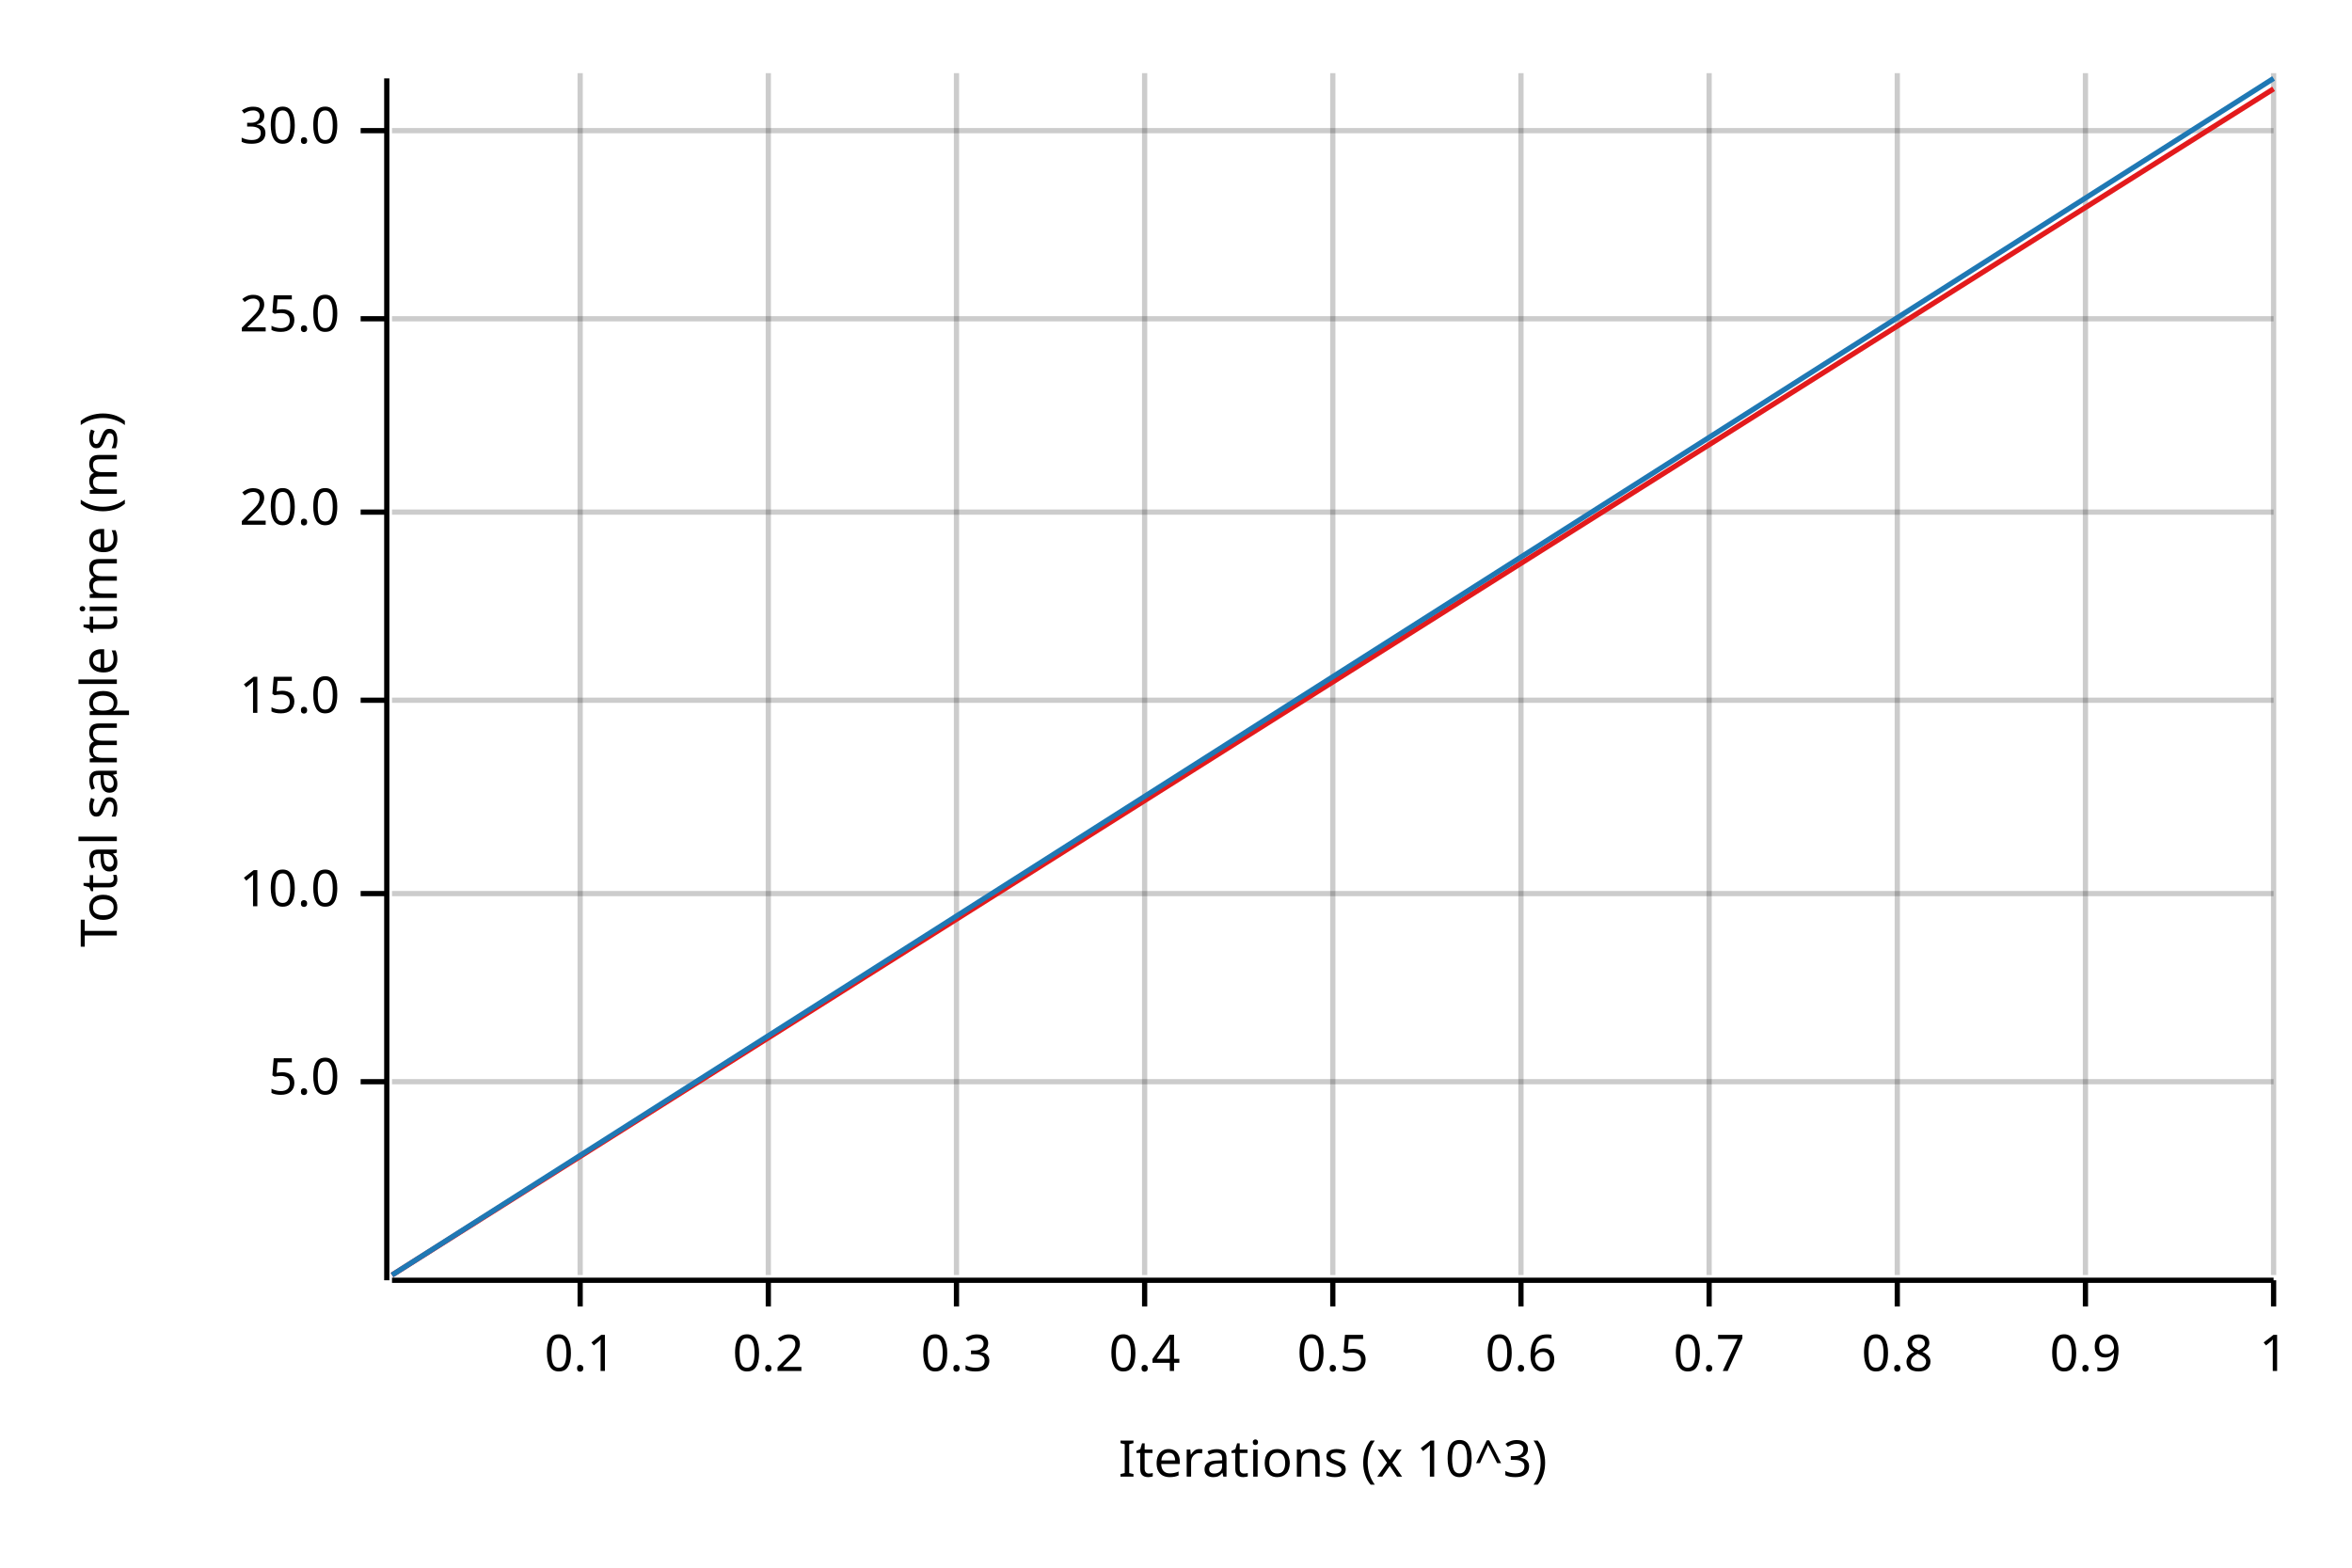
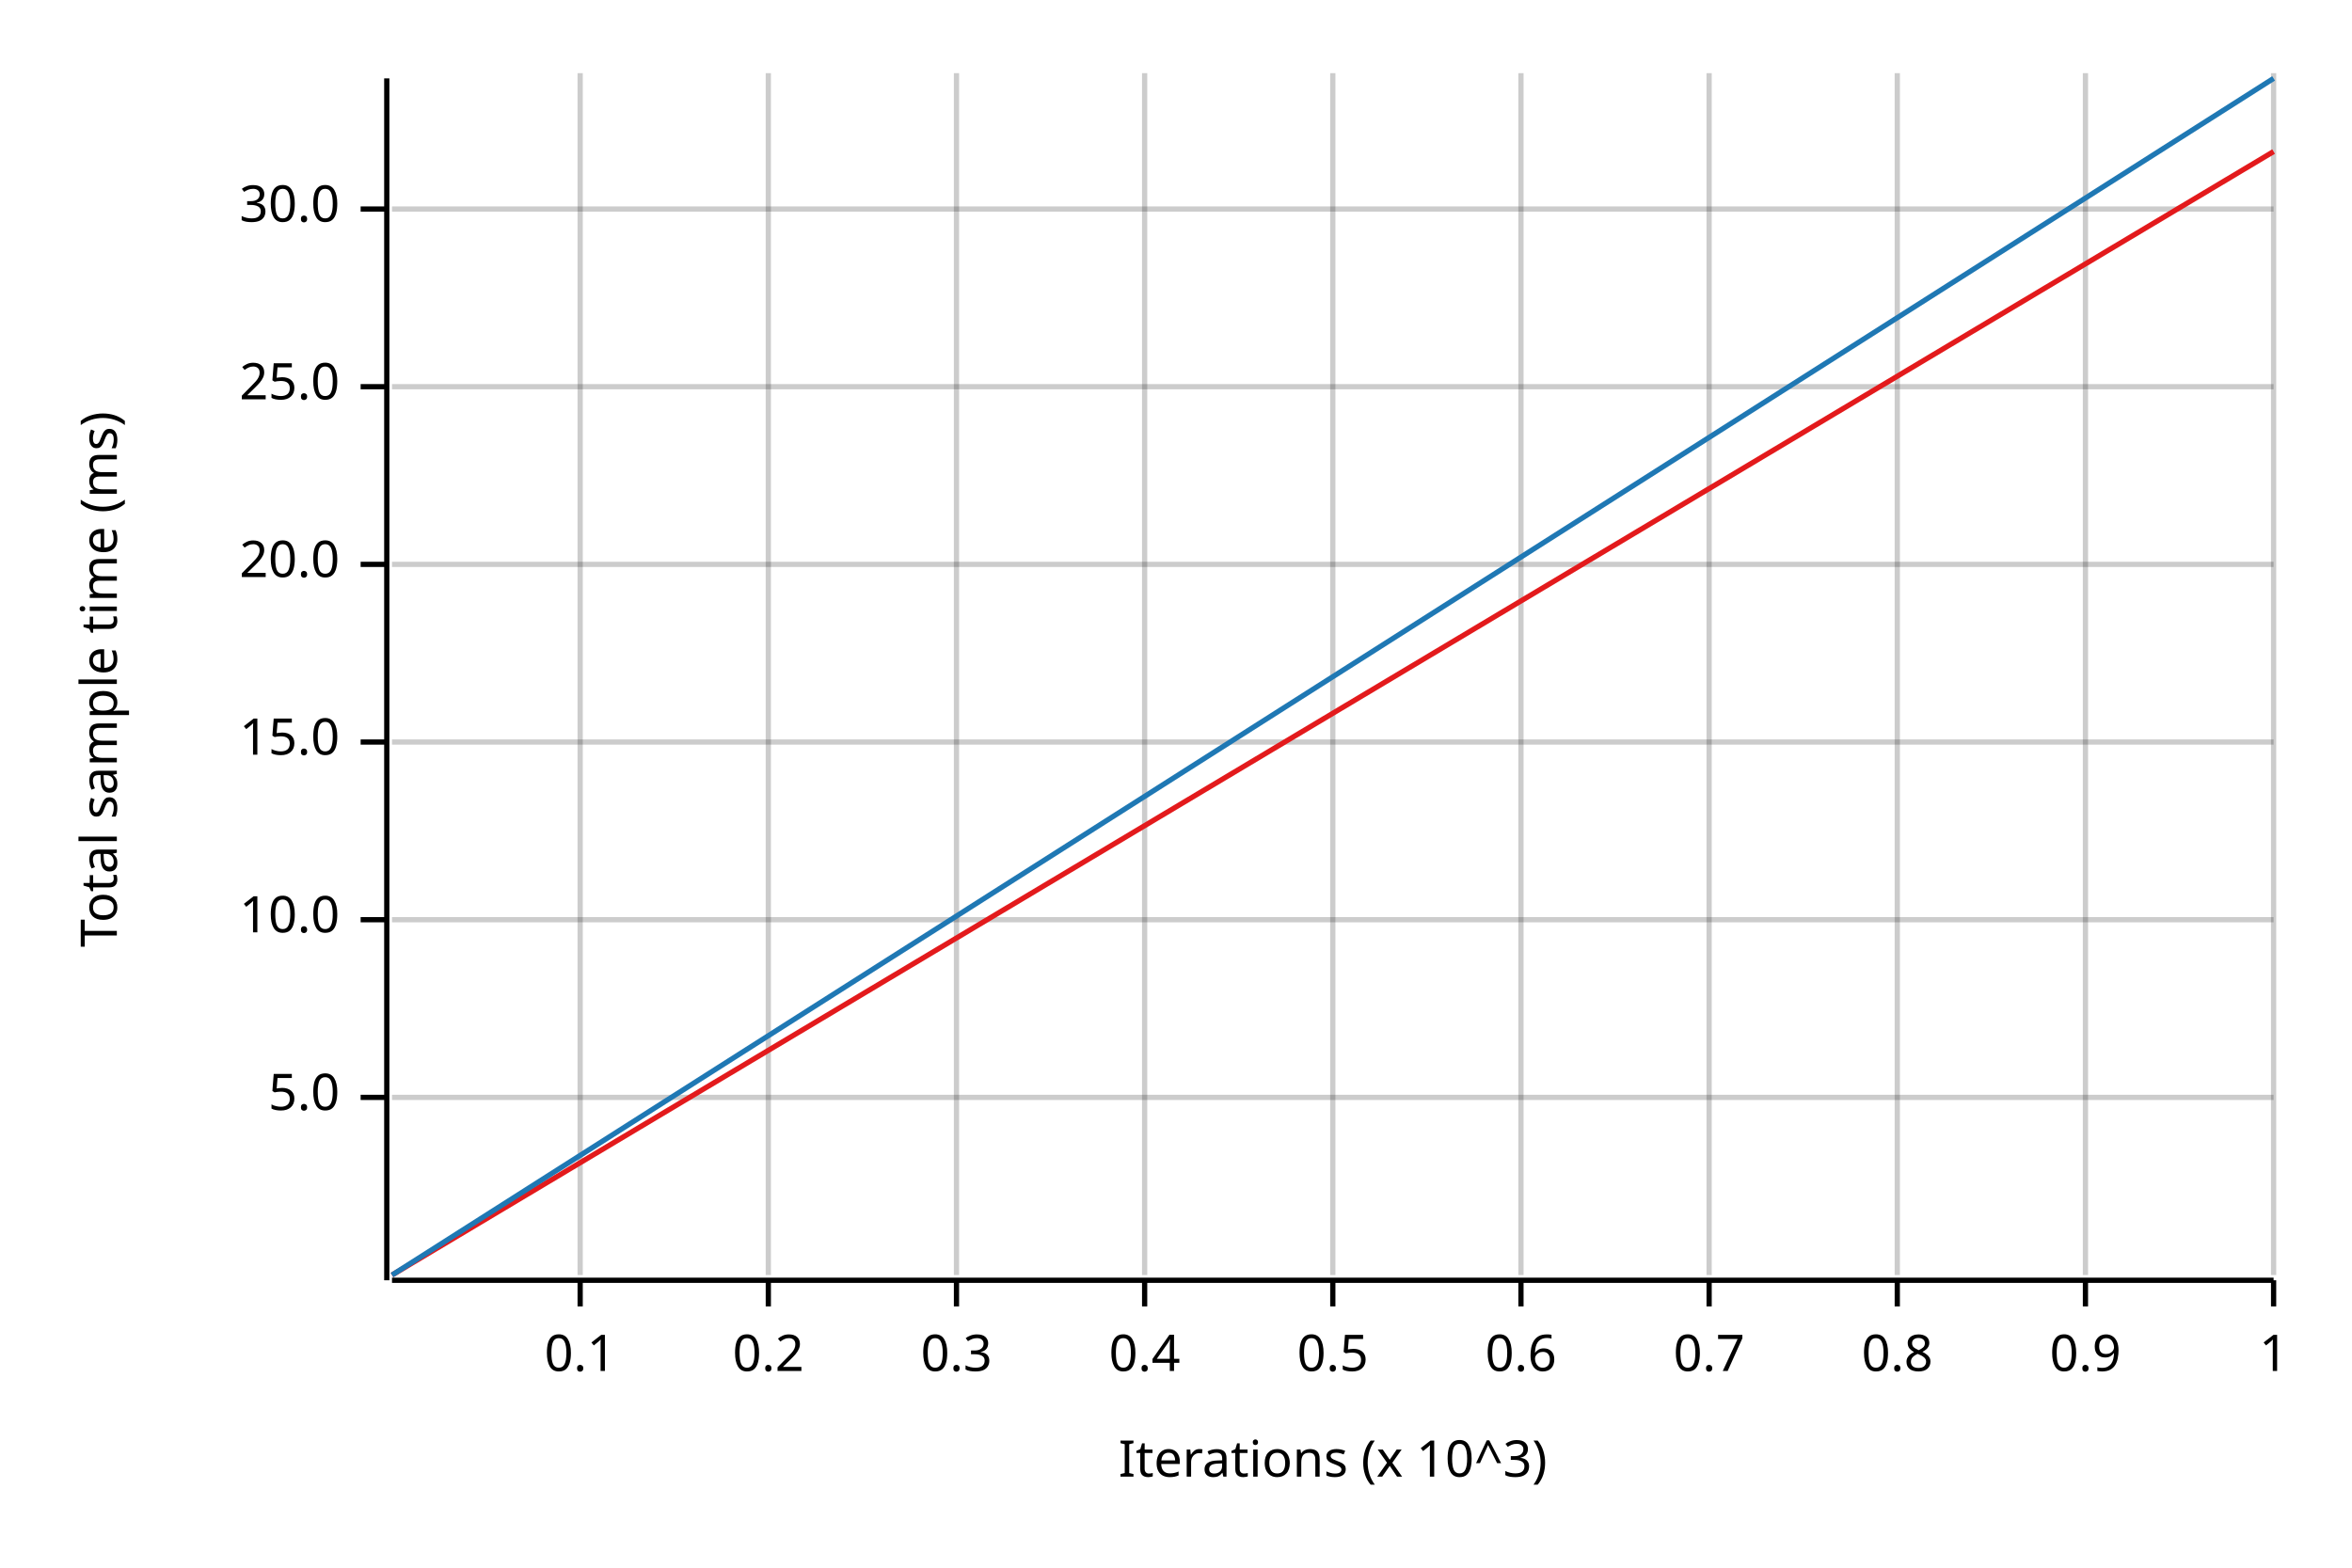
<svg xmlns="http://www.w3.org/2000/svg" width="450" height="300" viewBox="0 0 450 300">
  <text x="15" y="130" dy="0.76em" text-anchor="middle" font-family="sans-serif" font-size="9.677" opacity="1" fill="#000000" transform="rotate(270, 15, 130)">
Total sample time (ms)
</text>
  <text x="255" y="285" dy="-0.5ex" text-anchor="middle" font-family="sans-serif" font-size="9.677" opacity="1" fill="#000000">
Iterations (x 10^3)
</text>
  <line opacity="0.2" stroke="#000000" stroke-width="1" x1="111" y1="244" x2="111" y2="14" />
  <line opacity="0.2" stroke="#000000" stroke-width="1" x1="147" y1="244" x2="147" y2="14" />
  <line opacity="0.2" stroke="#000000" stroke-width="1" x1="183" y1="244" x2="183" y2="14" />
  <line opacity="0.2" stroke="#000000" stroke-width="1" x1="219" y1="244" x2="219" y2="14" />
  <line opacity="0.2" stroke="#000000" stroke-width="1" x1="255" y1="244" x2="255" y2="14" />
  <line opacity="0.2" stroke="#000000" stroke-width="1" x1="291" y1="244" x2="291" y2="14" />
  <line opacity="0.2" stroke="#000000" stroke-width="1" x1="327" y1="244" x2="327" y2="14" />
  <line opacity="0.2" stroke="#000000" stroke-width="1" x1="363" y1="244" x2="363" y2="14" />
  <line opacity="0.2" stroke="#000000" stroke-width="1" x1="399" y1="244" x2="399" y2="14" />
  <line opacity="0.2" stroke="#000000" stroke-width="1" x1="435" y1="244" x2="435" y2="14" />
-   <line opacity="0.2" stroke="#000000" stroke-width="1" x1="75" y1="207" x2="435" y2="207" />
-   <line opacity="0.2" stroke="#000000" stroke-width="1" x1="75" y1="171" x2="435" y2="171" />
-   <line opacity="0.2" stroke="#000000" stroke-width="1" x1="75" y1="134" x2="435" y2="134" />
-   <line opacity="0.2" stroke="#000000" stroke-width="1" x1="75" y1="98" x2="435" y2="98" />
-   <line opacity="0.2" stroke="#000000" stroke-width="1" x1="75" y1="61" x2="435" y2="61" />
-   <line opacity="0.2" stroke="#000000" stroke-width="1" x1="75" y1="25" x2="435" y2="25" />
+   <line opacity="0.2" stroke="#000000" stroke-width="1" x1="75" y1="210" x2="435" y2="210" />
+   <line opacity="0.2" stroke="#000000" stroke-width="1" x1="75" y1="176" x2="435" y2="176" />
+   <line opacity="0.2" stroke="#000000" stroke-width="1" x1="75" y1="142" x2="435" y2="142" />
+   <line opacity="0.2" stroke="#000000" stroke-width="1" x1="75" y1="108" x2="435" y2="108" />
+   <line opacity="0.2" stroke="#000000" stroke-width="1" x1="75" y1="74" x2="435" y2="74" />
+   <line opacity="0.2" stroke="#000000" stroke-width="1" x1="75" y1="40" x2="435" y2="40" />
  <polyline fill="none" opacity="1" stroke="#000000" stroke-width="1" points="74,15 74,245 " />
-   <text x="65" y="207" dy="0.5ex" text-anchor="end" font-family="sans-serif" font-size="9.677" opacity="1" fill="#000000">
+   <text x="65" y="210" dy="0.5ex" text-anchor="end" font-family="sans-serif" font-size="9.677" opacity="1" fill="#000000">
5.0
</text>
-   <polyline fill="none" opacity="1" stroke="#000000" stroke-width="1" points="69,207 74,207 " />
-   <text x="65" y="171" dy="0.5ex" text-anchor="end" font-family="sans-serif" font-size="9.677" opacity="1" fill="#000000">
+   <polyline fill="none" opacity="1" stroke="#000000" stroke-width="1" points="69,210 74,210 " />
+   <text x="65" y="176" dy="0.5ex" text-anchor="end" font-family="sans-serif" font-size="9.677" opacity="1" fill="#000000">
10.0
</text>
-   <polyline fill="none" opacity="1" stroke="#000000" stroke-width="1" points="69,171 74,171 " />
-   <text x="65" y="134" dy="0.5ex" text-anchor="end" font-family="sans-serif" font-size="9.677" opacity="1" fill="#000000">
+   <polyline fill="none" opacity="1" stroke="#000000" stroke-width="1" points="69,176 74,176 " />
+   <text x="65" y="142" dy="0.5ex" text-anchor="end" font-family="sans-serif" font-size="9.677" opacity="1" fill="#000000">
15.0
</text>
-   <polyline fill="none" opacity="1" stroke="#000000" stroke-width="1" points="69,134 74,134 " />
-   <text x="65" y="98" dy="0.5ex" text-anchor="end" font-family="sans-serif" font-size="9.677" opacity="1" fill="#000000">
+   <polyline fill="none" opacity="1" stroke="#000000" stroke-width="1" points="69,142 74,142 " />
+   <text x="65" y="108" dy="0.5ex" text-anchor="end" font-family="sans-serif" font-size="9.677" opacity="1" fill="#000000">
20.0
</text>
-   <polyline fill="none" opacity="1" stroke="#000000" stroke-width="1" points="69,98 74,98 " />
-   <text x="65" y="61" dy="0.5ex" text-anchor="end" font-family="sans-serif" font-size="9.677" opacity="1" fill="#000000">
+   <polyline fill="none" opacity="1" stroke="#000000" stroke-width="1" points="69,108 74,108 " />
+   <text x="65" y="74" dy="0.5ex" text-anchor="end" font-family="sans-serif" font-size="9.677" opacity="1" fill="#000000">
25.0
</text>
-   <polyline fill="none" opacity="1" stroke="#000000" stroke-width="1" points="69,61 74,61 " />
-   <text x="65" y="25" dy="0.5ex" text-anchor="end" font-family="sans-serif" font-size="9.677" opacity="1" fill="#000000">
+   <polyline fill="none" opacity="1" stroke="#000000" stroke-width="1" points="69,74 74,74 " />
+   <text x="65" y="40" dy="0.5ex" text-anchor="end" font-family="sans-serif" font-size="9.677" opacity="1" fill="#000000">
30.0
</text>
-   <polyline fill="none" opacity="1" stroke="#000000" stroke-width="1" points="69,25 74,25 " />
+   <polyline fill="none" opacity="1" stroke="#000000" stroke-width="1" points="69,40 74,40 " />
  <polyline fill="none" opacity="1" stroke="#000000" stroke-width="1" points="75,245 435,245 " />
  <text x="111" y="255" dy="0.76em" text-anchor="middle" font-family="sans-serif" font-size="9.677" opacity="1" fill="#000000">
0.1
</text>
  <polyline fill="none" opacity="1" stroke="#000000" stroke-width="1" points="111,245 111,250 " />
  <text x="147" y="255" dy="0.76em" text-anchor="middle" font-family="sans-serif" font-size="9.677" opacity="1" fill="#000000">
0.2
</text>
  <polyline fill="none" opacity="1" stroke="#000000" stroke-width="1" points="147,245 147,250 " />
  <text x="183" y="255" dy="0.76em" text-anchor="middle" font-family="sans-serif" font-size="9.677" opacity="1" fill="#000000">
0.3
</text>
  <polyline fill="none" opacity="1" stroke="#000000" stroke-width="1" points="183,245 183,250 " />
  <text x="219" y="255" dy="0.76em" text-anchor="middle" font-family="sans-serif" font-size="9.677" opacity="1" fill="#000000">
0.4
</text>
  <polyline fill="none" opacity="1" stroke="#000000" stroke-width="1" points="219,245 219,250 " />
  <text x="255" y="255" dy="0.76em" text-anchor="middle" font-family="sans-serif" font-size="9.677" opacity="1" fill="#000000">
0.5
</text>
  <polyline fill="none" opacity="1" stroke="#000000" stroke-width="1" points="255,245 255,250 " />
  <text x="291" y="255" dy="0.76em" text-anchor="middle" font-family="sans-serif" font-size="9.677" opacity="1" fill="#000000">
0.6
</text>
  <polyline fill="none" opacity="1" stroke="#000000" stroke-width="1" points="291,245 291,250 " />
  <text x="327" y="255" dy="0.76em" text-anchor="middle" font-family="sans-serif" font-size="9.677" opacity="1" fill="#000000">
0.7
</text>
  <polyline fill="none" opacity="1" stroke="#000000" stroke-width="1" points="327,245 327,250 " />
  <text x="363" y="255" dy="0.76em" text-anchor="middle" font-family="sans-serif" font-size="9.677" opacity="1" fill="#000000">
0.8
</text>
  <polyline fill="none" opacity="1" stroke="#000000" stroke-width="1" points="363,245 363,250 " />
  <text x="399" y="255" dy="0.76em" text-anchor="middle" font-family="sans-serif" font-size="9.677" opacity="1" fill="#000000">
0.9
</text>
  <polyline fill="none" opacity="1" stroke="#000000" stroke-width="1" points="399,245 399,250 " />
  <text x="435" y="255" dy="0.76em" text-anchor="middle" font-family="sans-serif" font-size="9.677" opacity="1" fill="#000000">
1
</text>
  <polyline fill="none" opacity="1" stroke="#000000" stroke-width="1" points="435,245 435,250 " />
-   <polyline fill="none" opacity="1" stroke="#E31A1C" stroke-width="1" points="75,244 435,17 " />
-   <polygon opacity="0.25" fill="#E31A1C" points="75,244 435,17 435,17 " />
+   <polyline fill="none" opacity="1" stroke="#E31A1C" stroke-width="1" points="75,244 435,29 " />
+   <polygon opacity="0.25" fill="#E31A1C" points="75,244 435,29 435,29 " />
  <polyline fill="none" opacity="1" stroke="#1F78B4" stroke-width="1" points="75,244 435,15 " />
  <polygon opacity="0.25" fill="#1F78B4" points="75,244 435,15 435,15 " />
</svg>
